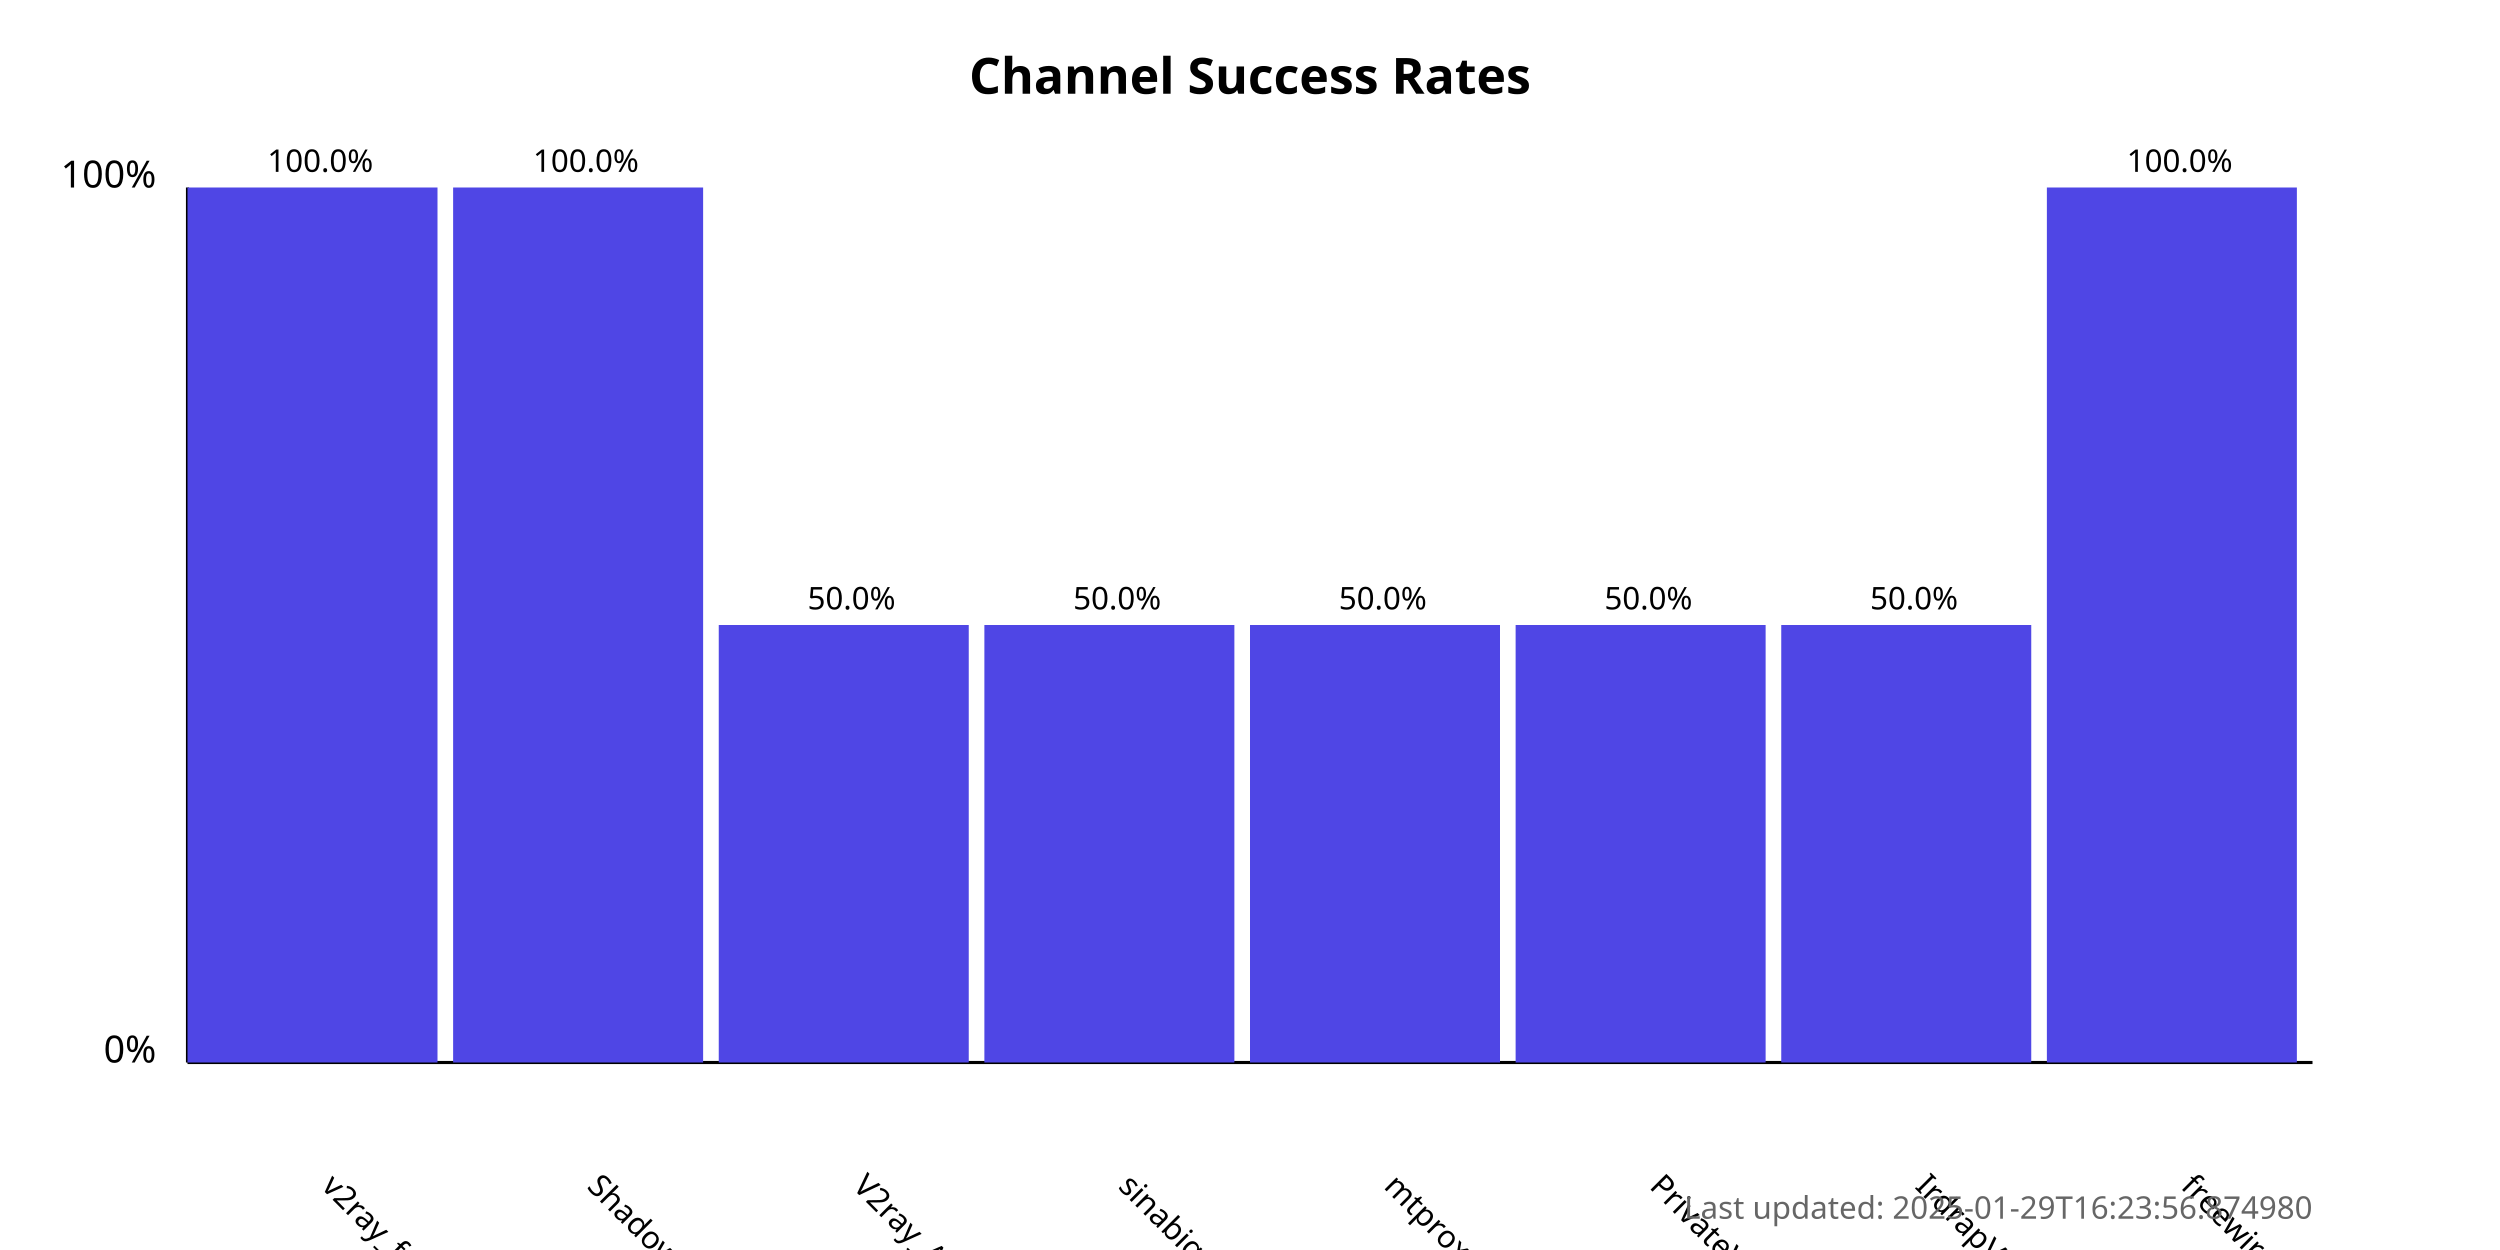
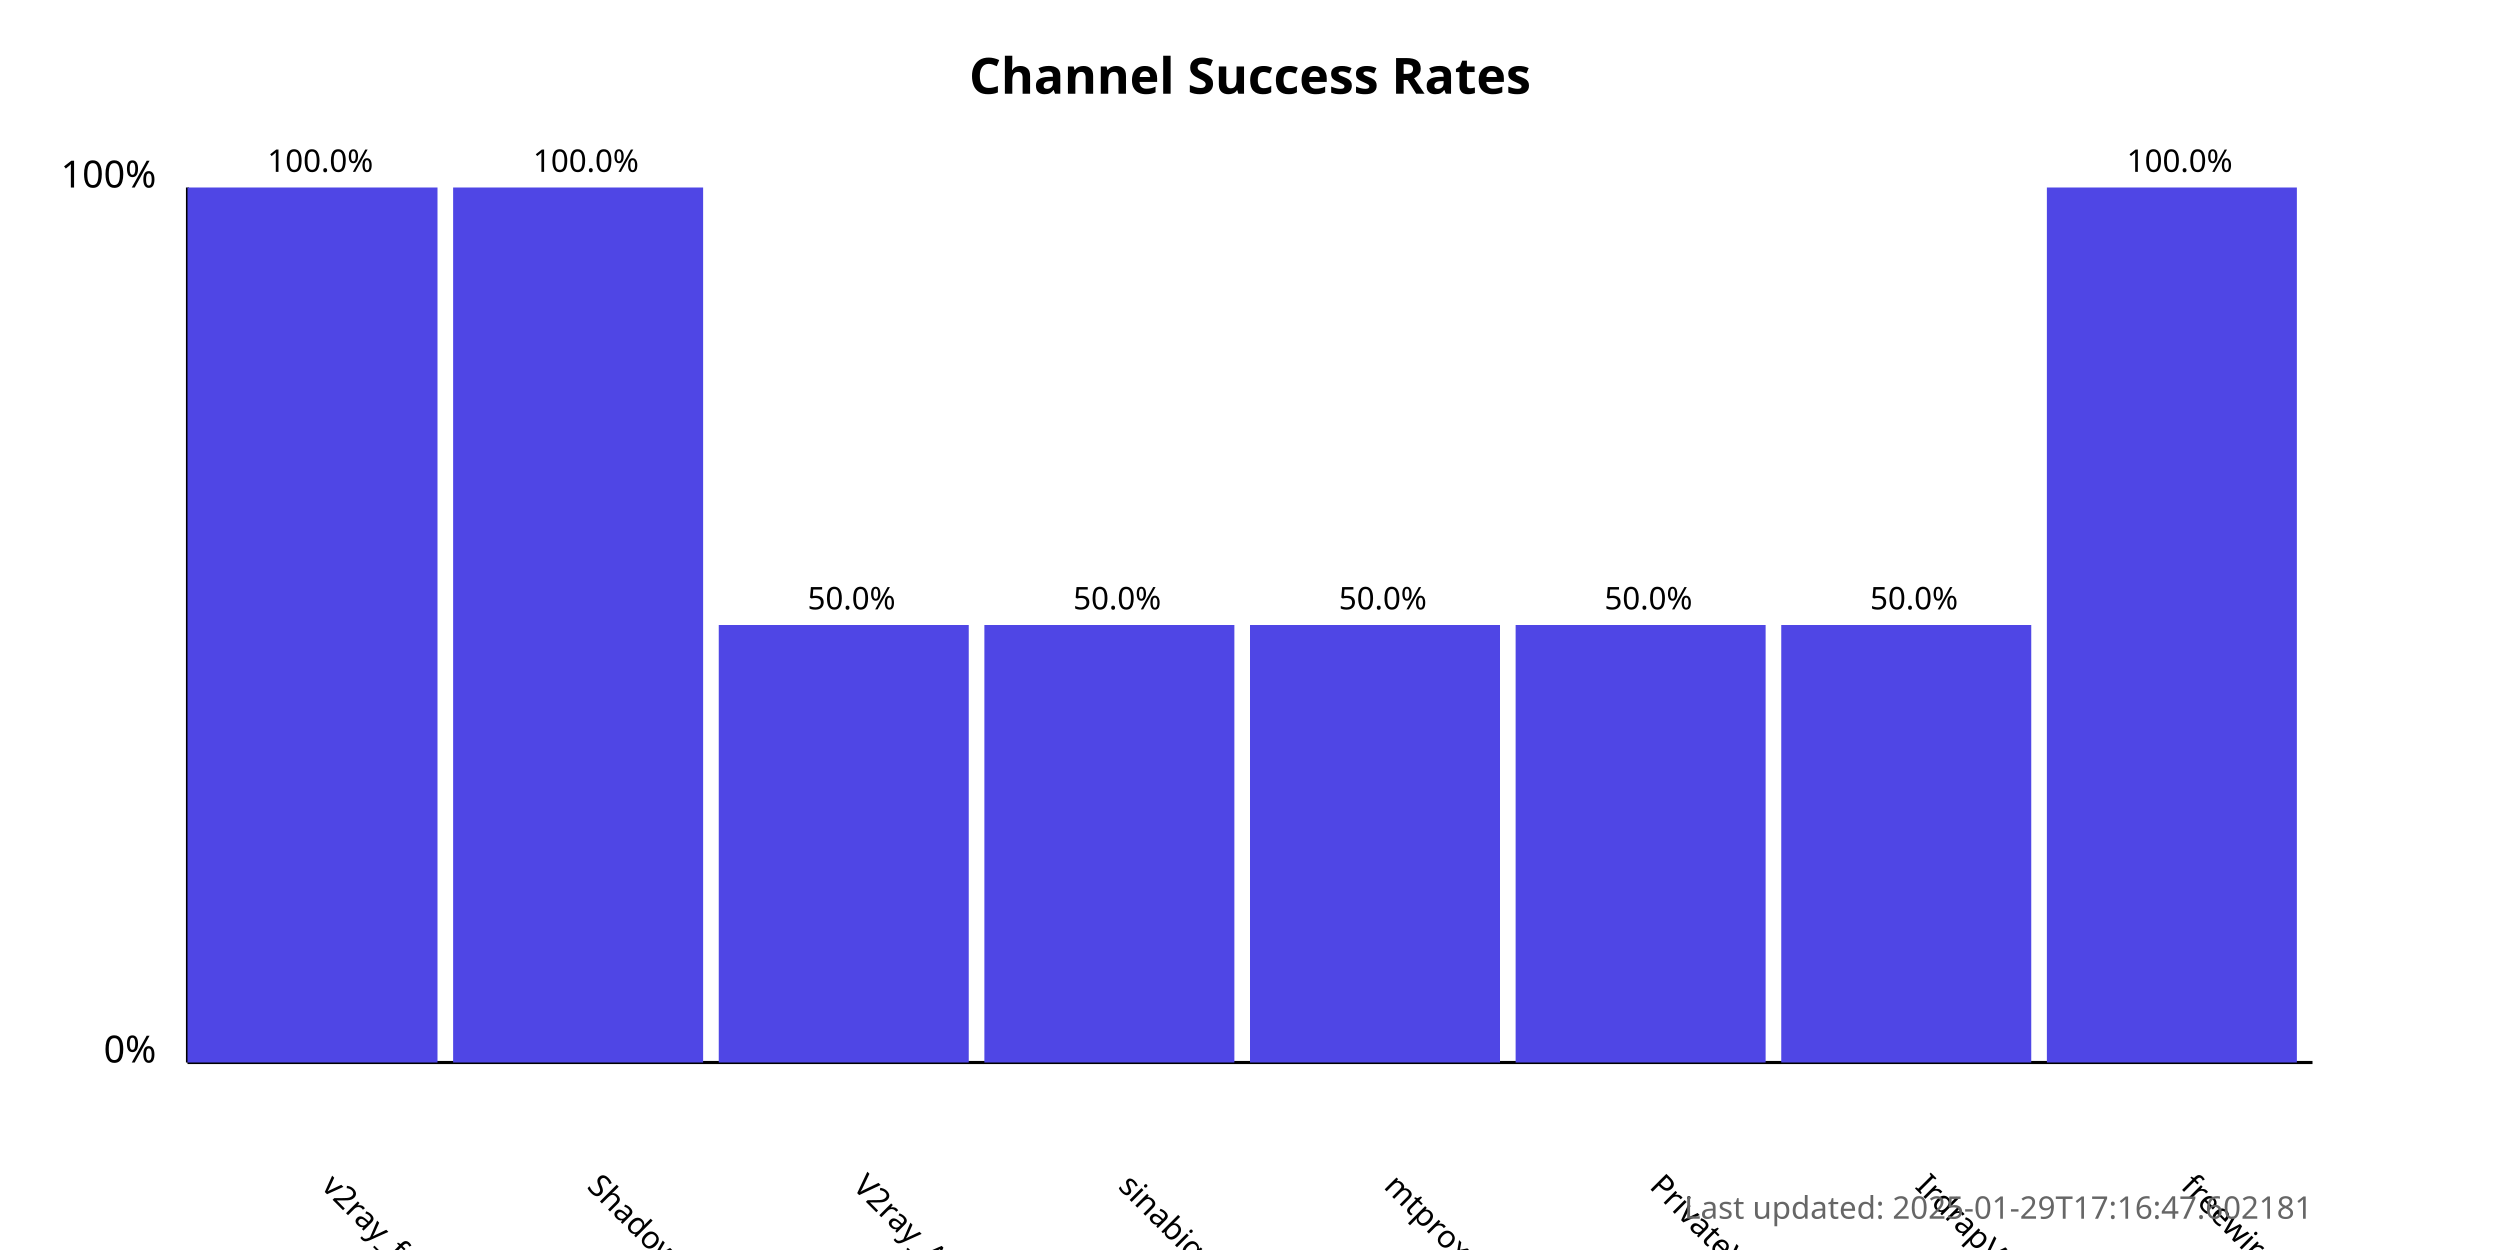
<svg xmlns="http://www.w3.org/2000/svg" width="800" height="400">
  <style>
            .chart-title { font: bold 16px sans-serif; }
            .axis-label { font: 12px sans-serif; }
            .tick-label { font: 10px sans-serif; }
            .bar { fill: #4f46e5; }
            .bar:hover { fill: #6366f1; }
            .timestamp { font: 10px sans-serif; fill: #666; }
        </style>
  <text x="400.0" y="30" text-anchor="middle" class="chart-title">
            Channel Success Rates
        </text>
  <line x1="60" y1="340" x2="60" y2="60" stroke="black" stroke-width="1" />
  <line x1="60" y1="340" x2="740" y2="340" stroke="black" stroke-width="1" />
  <text x="50" y="340" text-anchor="end" class="axis-label">0%</text>
  <text x="50" y="60" text-anchor="end" class="axis-label">100%</text>
  <g>
    <rect x="60" y="60.0" width="80.0" height="280.0" class="bar" />
    <text x="102.5" y="380" transform="rotate(45, 102.5, 380)" text-anchor="start" class="tick-label">
                v2ray_free_conf
            </text>
    <text x="102.5" y="55.0" text-anchor="middle" class="tick-label">
                100.0%
            </text>
  </g>
  <g>
    <rect x="145.0" y="60.0" width="80.0" height="280.0" class="bar" />
    <text x="187.5" y="380" transform="rotate(45, 187.5, 380)" text-anchor="start" class="tick-label">
                ShadowProxy66
            </text>
    <text x="187.5" y="55.0" text-anchor="middle" class="tick-label">
                100.0%
            </text>
  </g>
  <g>
    <rect x="230.0" y="200.0" width="80.0" height="140.0" class="bar" />
    <text x="272.5" y="380" transform="rotate(45, 272.5, 380)" text-anchor="start" class="tick-label">
                V2ray_Alpha
            </text>
    <text x="272.5" y="195.0" text-anchor="middle" class="tick-label">
                50.0%
            </text>
  </g>
  <g>
    <rect x="315.0" y="200.0" width="80.0" height="140.0" class="bar" />
    <text x="357.5" y="380" transform="rotate(45, 357.5, 380)" text-anchor="start" class="tick-label">
                sinabigo
            </text>
    <text x="357.5" y="195.0" text-anchor="middle" class="tick-label">
                50.0%
            </text>
  </g>
  <g>
    <rect x="400.0" y="200.0" width="80.0" height="140.0" class="bar" />
    <text x="442.5" y="380" transform="rotate(45, 442.5, 380)" text-anchor="start" class="tick-label">
                mtproxy_lists
            </text>
    <text x="442.5" y="195.0" text-anchor="middle" class="tick-label">
                50.0%
            </text>
  </g>
  <g>
    <rect x="485.0" y="200.0" width="80.0" height="140.0" class="bar" />
    <text x="527.5" y="380" transform="rotate(45, 527.5, 380)" text-anchor="start" class="tick-label">
                PrivateVPNs
            </text>
    <text x="527.5" y="195.0" text-anchor="middle" class="tick-label">
                50.0%
            </text>
  </g>
  <g>
    <rect x="570.0" y="200.0" width="80.0" height="140.0" class="bar" />
    <text x="612.5" y="380" transform="rotate(45, 612.5, 380)" text-anchor="start" class="tick-label">
                IrdrapVPNnews
            </text>
    <text x="612.5" y="195.0" text-anchor="middle" class="tick-label">
                50.0%
            </text>
  </g>
  <g>
    <rect x="655.0" y="60.0" width="80.0" height="280.0" class="bar" />
    <text x="697.5" y="380" transform="rotate(45, 697.5, 380)" text-anchor="start" class="tick-label">
                freewireguard
            </text>
    <text x="697.5" y="55.0" text-anchor="middle" class="tick-label">
                100.0%
            </text>
  </g>
  <text x="740" y="390" text-anchor="end" class="timestamp">
-             Last updated: 2025-01-29T16:23:56.874980
+             Last updated: 2025-01-29T17:16:47.602181
        </text>
</svg>
